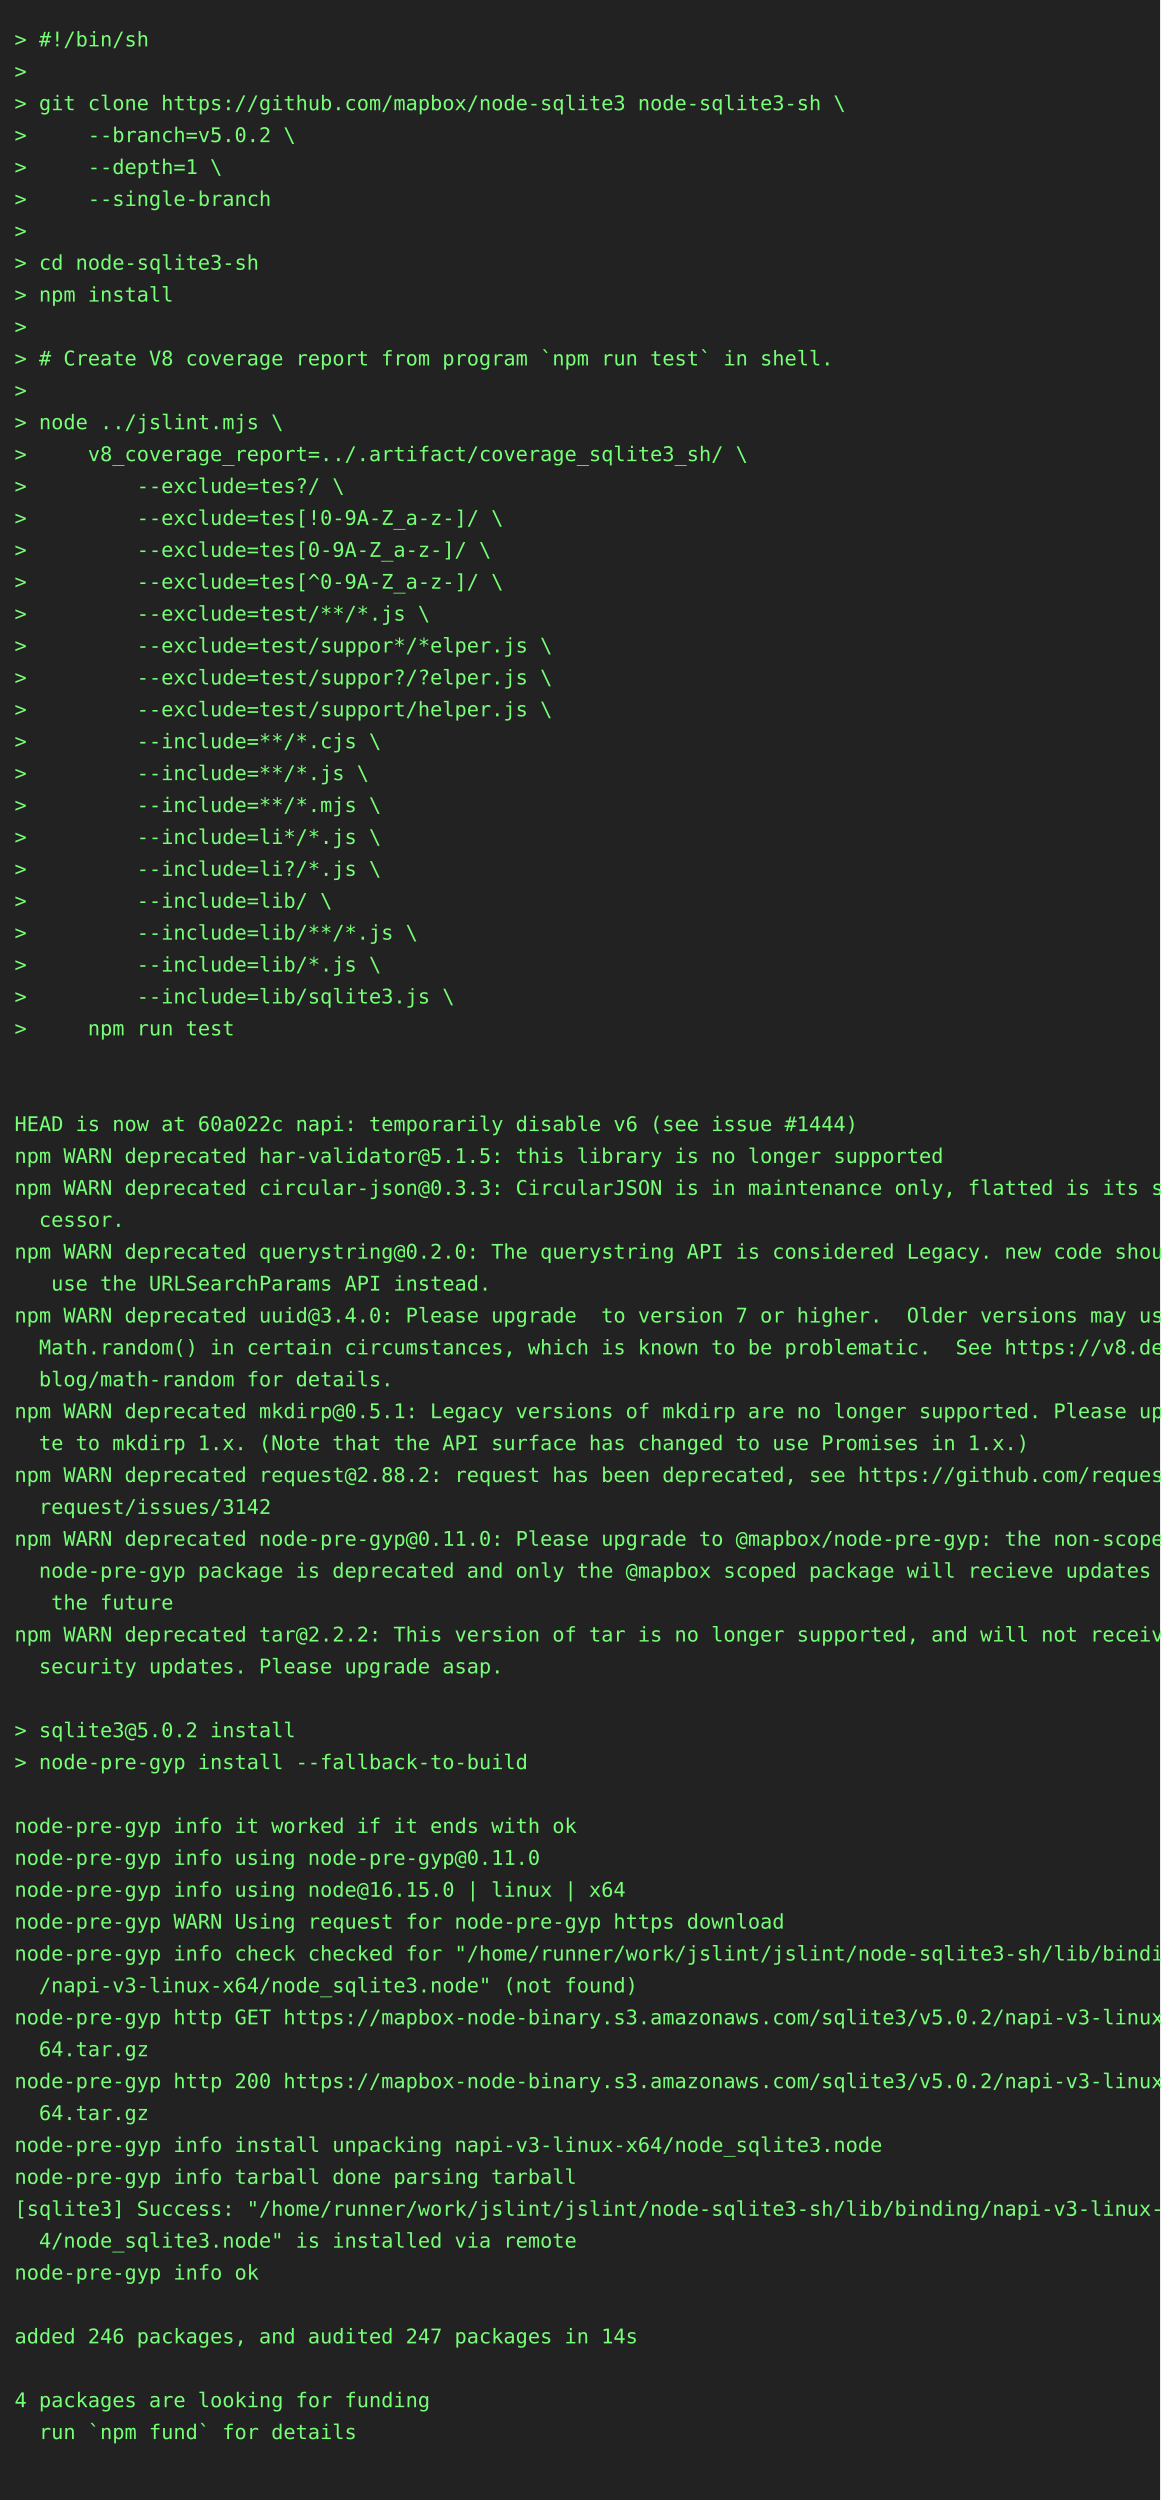
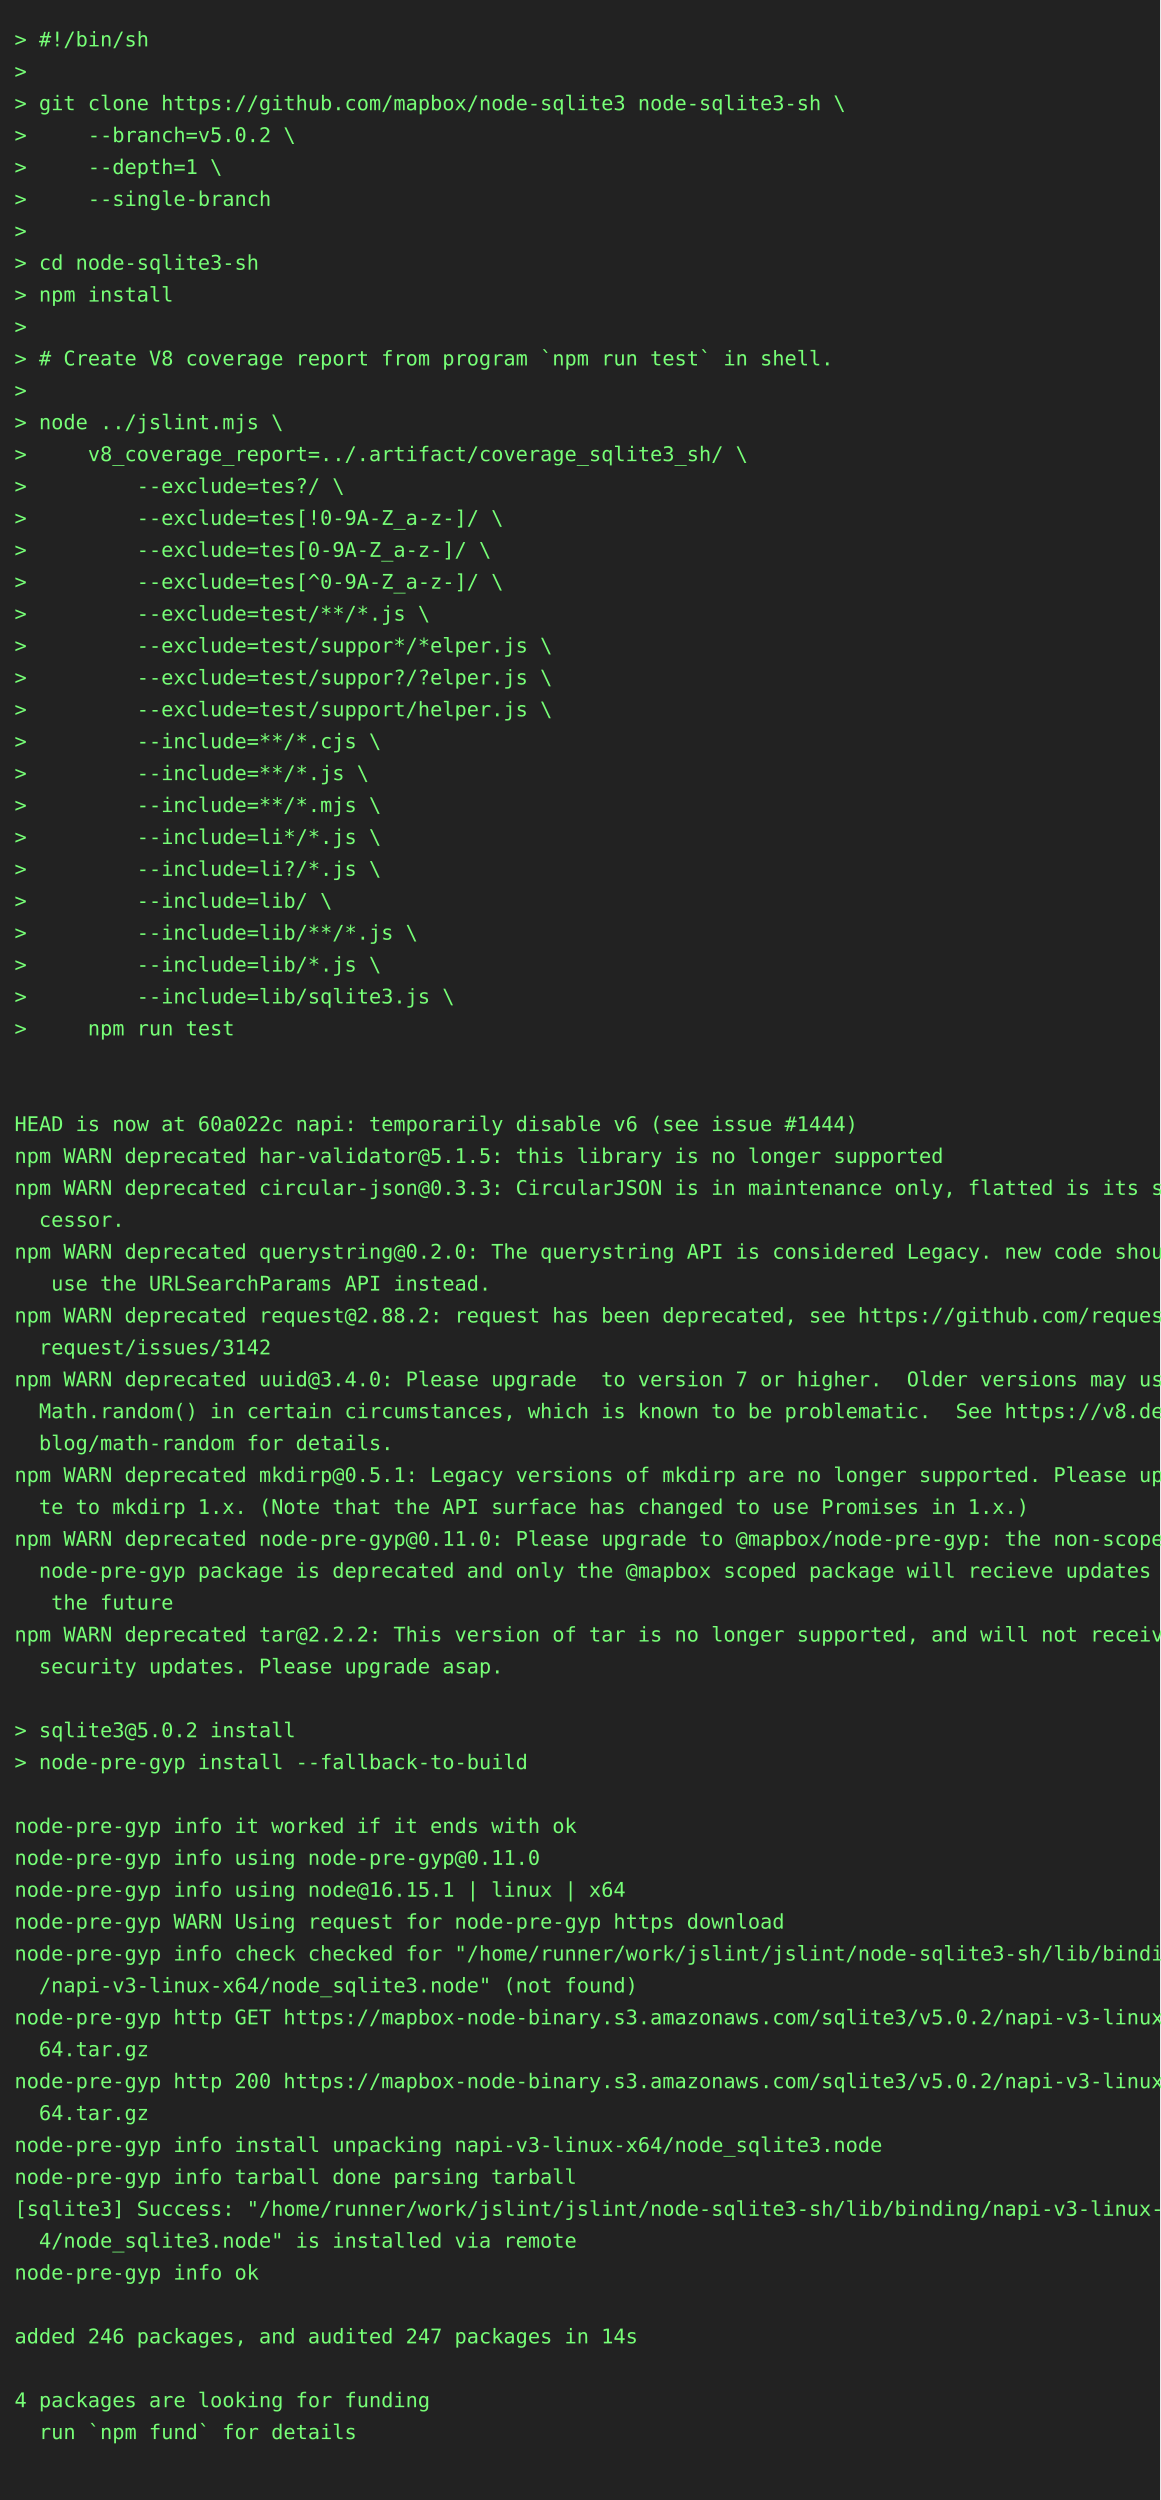
<svg xmlns="http://www.w3.org/2000/svg" height="1724" width="800">
  <rect height="1724" fill="#222" width="800" />
  <text fill="#7f7" font-family="consolas, menlo, monospace" font-size="14" xml:space="preserve">
    <tspan lengthAdjust="spacingAndGlyphs" textLength="768" x="10" y="32">&gt; #!/bin/sh                                                                                      </tspan>
    <tspan lengthAdjust="spacingAndGlyphs" textLength="768" x="10" y="54">&gt;                                                                                                </tspan>
    <tspan lengthAdjust="spacingAndGlyphs" textLength="768" x="10" y="76">&gt; git clone https://github.com/mapbox/node-sqlite3 node-sqlite3-sh \                             </tspan>
    <tspan lengthAdjust="spacingAndGlyphs" textLength="768" x="10" y="98">&gt;     --branch=v5.0.2 \                                                                          </tspan>
    <tspan lengthAdjust="spacingAndGlyphs" textLength="768" x="10" y="120">&gt;     --depth=1 \                                                                                </tspan>
    <tspan lengthAdjust="spacingAndGlyphs" textLength="768" x="10" y="142">&gt;     --single-branch                                                                            </tspan>
    <tspan lengthAdjust="spacingAndGlyphs" textLength="768" x="10" y="164">&gt;                                                                                                </tspan>
    <tspan lengthAdjust="spacingAndGlyphs" textLength="768" x="10" y="186">&gt; cd node-sqlite3-sh                                                                             </tspan>
    <tspan lengthAdjust="spacingAndGlyphs" textLength="768" x="10" y="208">&gt; npm install                                                                                    </tspan>
    <tspan lengthAdjust="spacingAndGlyphs" textLength="768" x="10" y="230">&gt;                                                                                                </tspan>
    <tspan lengthAdjust="spacingAndGlyphs" textLength="768" x="10" y="252">&gt; # Create V8 coverage report from program `npm run test` in shell.                              </tspan>
    <tspan lengthAdjust="spacingAndGlyphs" textLength="768" x="10" y="274">&gt;                                                                                                </tspan>
    <tspan lengthAdjust="spacingAndGlyphs" textLength="768" x="10" y="296">&gt; node ../jslint.mjs \                                                                           </tspan>
    <tspan lengthAdjust="spacingAndGlyphs" textLength="768" x="10" y="318">&gt;     v8_coverage_report=../.artifact/coverage_sqlite3_sh/ \                                     </tspan>
    <tspan lengthAdjust="spacingAndGlyphs" textLength="768" x="10" y="340">&gt;         --exclude=tes?/ \                                                                      </tspan>
    <tspan lengthAdjust="spacingAndGlyphs" textLength="768" x="10" y="362">&gt;         --exclude=tes[!0-9A-Z_a-z-]/ \                                                         </tspan>
    <tspan lengthAdjust="spacingAndGlyphs" textLength="768" x="10" y="384">&gt;         --exclude=tes[0-9A-Z_a-z-]/ \                                                          </tspan>
    <tspan lengthAdjust="spacingAndGlyphs" textLength="768" x="10" y="406">&gt;         --exclude=tes[^0-9A-Z_a-z-]/ \                                                         </tspan>
    <tspan lengthAdjust="spacingAndGlyphs" textLength="768" x="10" y="428">&gt;         --exclude=test/**/*.js \                                                               </tspan>
    <tspan lengthAdjust="spacingAndGlyphs" textLength="768" x="10" y="450">&gt;         --exclude=test/suppor*/*elper.js \                                                     </tspan>
    <tspan lengthAdjust="spacingAndGlyphs" textLength="768" x="10" y="472">&gt;         --exclude=test/suppor?/?elper.js \                                                     </tspan>
    <tspan lengthAdjust="spacingAndGlyphs" textLength="768" x="10" y="494">&gt;         --exclude=test/support/helper.js \                                                     </tspan>
    <tspan lengthAdjust="spacingAndGlyphs" textLength="768" x="10" y="516">&gt;         --include=**/*.cjs \                                                                   </tspan>
    <tspan lengthAdjust="spacingAndGlyphs" textLength="768" x="10" y="538">&gt;         --include=**/*.js \                                                                    </tspan>
    <tspan lengthAdjust="spacingAndGlyphs" textLength="768" x="10" y="560">&gt;         --include=**/*.mjs \                                                                   </tspan>
    <tspan lengthAdjust="spacingAndGlyphs" textLength="768" x="10" y="582">&gt;         --include=li*/*.js \                                                                   </tspan>
    <tspan lengthAdjust="spacingAndGlyphs" textLength="768" x="10" y="604">&gt;         --include=li?/*.js \                                                                   </tspan>
    <tspan lengthAdjust="spacingAndGlyphs" textLength="768" x="10" y="626">&gt;         --include=lib/ \                                                                       </tspan>
    <tspan lengthAdjust="spacingAndGlyphs" textLength="768" x="10" y="648">&gt;         --include=lib/**/*.js \                                                                </tspan>
    <tspan lengthAdjust="spacingAndGlyphs" textLength="768" x="10" y="670">&gt;         --include=lib/*.js \                                                                   </tspan>
    <tspan lengthAdjust="spacingAndGlyphs" textLength="768" x="10" y="692">&gt;         --include=lib/sqlite3.js \                                                             </tspan>
    <tspan lengthAdjust="spacingAndGlyphs" textLength="768" x="10" y="714">&gt;     npm run test                                                                               </tspan>
    <tspan lengthAdjust="spacingAndGlyphs" textLength="768" x="10" y="736">                                                                                                 </tspan>
    <tspan lengthAdjust="spacingAndGlyphs" textLength="768" x="10" y="758">                                                                                                 </tspan>
    <tspan lengthAdjust="spacingAndGlyphs" textLength="768" x="10" y="780">HEAD is now at 60a022c napi: temporarily disable v6 (see issue #1444)                            </tspan>
    <tspan lengthAdjust="spacingAndGlyphs" textLength="768" x="10" y="802">npm WARN deprecated har-validator@5.1.5: this library is no longer supported                     </tspan>
    <tspan lengthAdjust="spacingAndGlyphs" textLength="768" x="10" y="824">npm WARN deprecated circular-json@0.3.3: CircularJSON is in maintenance only, flatted is its suc\</tspan>
    <tspan lengthAdjust="spacingAndGlyphs" textLength="768" x="10" y="846">  cessor.                                                                                        </tspan>
    <tspan lengthAdjust="spacingAndGlyphs" textLength="768" x="10" y="868">npm WARN deprecated querystring@0.2.0: The querystring API is considered Legacy. new code should\</tspan>
    <tspan lengthAdjust="spacingAndGlyphs" textLength="768" x="10" y="890">   use the URLSearchParams API instead.                                                          </tspan>
-     <tspan lengthAdjust="spacingAndGlyphs" textLength="768" x="10" y="912">npm WARN deprecated uuid@3.4.0: Please upgrade  to version 7 or higher.  Older versions may use \</tspan>
-     <tspan lengthAdjust="spacingAndGlyphs" textLength="768" x="10" y="934">  Math.random() in certain circumstances, which is known to be problematic.  See https://v8.dev/\</tspan>
-     <tspan lengthAdjust="spacingAndGlyphs" textLength="768" x="10" y="956">  blog/math-random for details.                                                                  </tspan>
-     <tspan lengthAdjust="spacingAndGlyphs" textLength="768" x="10" y="978">npm WARN deprecated mkdirp@0.5.1: Legacy versions of mkdirp are no longer supported. Please upda\</tspan>
-     <tspan lengthAdjust="spacingAndGlyphs" textLength="768" x="10" y="1000">  te to mkdirp 1.x. (Note that the API surface has changed to use Promises in 1.x.)              </tspan>
-     <tspan lengthAdjust="spacingAndGlyphs" textLength="768" x="10" y="1022">npm WARN deprecated request@2.88.2: request has been deprecated, see https://github.com/request/\</tspan>
-     <tspan lengthAdjust="spacingAndGlyphs" textLength="768" x="10" y="1044">  request/issues/3142                                                                            </tspan>
+     <tspan lengthAdjust="spacingAndGlyphs" textLength="768" x="10" y="912">npm WARN deprecated request@2.88.2: request has been deprecated, see https://github.com/request/\</tspan>
+     <tspan lengthAdjust="spacingAndGlyphs" textLength="768" x="10" y="934">  request/issues/3142                                                                            </tspan>
+     <tspan lengthAdjust="spacingAndGlyphs" textLength="768" x="10" y="956">npm WARN deprecated uuid@3.4.0: Please upgrade  to version 7 or higher.  Older versions may use \</tspan>
+     <tspan lengthAdjust="spacingAndGlyphs" textLength="768" x="10" y="978">  Math.random() in certain circumstances, which is known to be problematic.  See https://v8.dev/\</tspan>
+     <tspan lengthAdjust="spacingAndGlyphs" textLength="768" x="10" y="1000">  blog/math-random for details.                                                                  </tspan>
+     <tspan lengthAdjust="spacingAndGlyphs" textLength="768" x="10" y="1022">npm WARN deprecated mkdirp@0.5.1: Legacy versions of mkdirp are no longer supported. Please upda\</tspan>
+     <tspan lengthAdjust="spacingAndGlyphs" textLength="768" x="10" y="1044">  te to mkdirp 1.x. (Note that the API surface has changed to use Promises in 1.x.)              </tspan>
    <tspan lengthAdjust="spacingAndGlyphs" textLength="768" x="10" y="1066">npm WARN deprecated node-pre-gyp@0.11.0: Please upgrade to @mapbox/node-pre-gyp: the non-scoped \</tspan>
    <tspan lengthAdjust="spacingAndGlyphs" textLength="768" x="10" y="1088">  node-pre-gyp package is deprecated and only the @mapbox scoped package will recieve updates in\</tspan>
    <tspan lengthAdjust="spacingAndGlyphs" textLength="768" x="10" y="1110">   the future                                                                                    </tspan>
    <tspan lengthAdjust="spacingAndGlyphs" textLength="768" x="10" y="1132">npm WARN deprecated tar@2.2.2: This version of tar is no longer supported, and will not receive \</tspan>
    <tspan lengthAdjust="spacingAndGlyphs" textLength="768" x="10" y="1154">  security updates. Please upgrade asap.                                                         </tspan>
    <tspan lengthAdjust="spacingAndGlyphs" textLength="768" x="10" y="1176">                                                                                                 </tspan>
    <tspan lengthAdjust="spacingAndGlyphs" textLength="768" x="10" y="1198">&gt; sqlite3@5.0.2 install                                                                          </tspan>
    <tspan lengthAdjust="spacingAndGlyphs" textLength="768" x="10" y="1220">&gt; node-pre-gyp install --fallback-to-build                                                       </tspan>
    <tspan lengthAdjust="spacingAndGlyphs" textLength="768" x="10" y="1242">                                                                                                 </tspan>
    <tspan lengthAdjust="spacingAndGlyphs" textLength="768" x="10" y="1264">node-pre-gyp info it worked if it ends with ok                                                   </tspan>
    <tspan lengthAdjust="spacingAndGlyphs" textLength="768" x="10" y="1286">node-pre-gyp info using node-pre-gyp@0.11.0                                                      </tspan>
-     <tspan lengthAdjust="spacingAndGlyphs" textLength="768" x="10" y="1308">node-pre-gyp info using node@16.15.0 | linux | x64                                               </tspan>
+     <tspan lengthAdjust="spacingAndGlyphs" textLength="768" x="10" y="1308">node-pre-gyp info using node@16.15.1 | linux | x64                                               </tspan>
    <tspan lengthAdjust="spacingAndGlyphs" textLength="768" x="10" y="1330">node-pre-gyp WARN Using request for node-pre-gyp https download                                  </tspan>
    <tspan lengthAdjust="spacingAndGlyphs" textLength="768" x="10" y="1352">node-pre-gyp info check checked for "/home/runner/work/jslint/jslint/node-sqlite3-sh/lib/binding\</tspan>
    <tspan lengthAdjust="spacingAndGlyphs" textLength="768" x="10" y="1374">  /napi-v3-linux-x64/node_sqlite3.node" (not found)                                              </tspan>
    <tspan lengthAdjust="spacingAndGlyphs" textLength="768" x="10" y="1396">node-pre-gyp http GET https://mapbox-node-binary.s3.amazonaws.com/sqlite3/v5.0.2/napi-v3-linux-x\</tspan>
    <tspan lengthAdjust="spacingAndGlyphs" textLength="768" x="10" y="1418">  64.tar.gz                                                                                      </tspan>
    <tspan lengthAdjust="spacingAndGlyphs" textLength="768" x="10" y="1440">node-pre-gyp http 200 https://mapbox-node-binary.s3.amazonaws.com/sqlite3/v5.0.2/napi-v3-linux-x\</tspan>
    <tspan lengthAdjust="spacingAndGlyphs" textLength="768" x="10" y="1462">  64.tar.gz                                                                                      </tspan>
    <tspan lengthAdjust="spacingAndGlyphs" textLength="768" x="10" y="1484">node-pre-gyp info install unpacking napi-v3-linux-x64/node_sqlite3.node                          </tspan>
    <tspan lengthAdjust="spacingAndGlyphs" textLength="768" x="10" y="1506">node-pre-gyp info tarball done parsing tarball                                                   </tspan>
    <tspan lengthAdjust="spacingAndGlyphs" textLength="768" x="10" y="1528">[sqlite3] Success: "/home/runner/work/jslint/jslint/node-sqlite3-sh/lib/binding/napi-v3-linux-x6\</tspan>
    <tspan lengthAdjust="spacingAndGlyphs" textLength="768" x="10" y="1550">  4/node_sqlite3.node" is installed via remote                                                   </tspan>
    <tspan lengthAdjust="spacingAndGlyphs" textLength="768" x="10" y="1572">node-pre-gyp info ok                                                                             </tspan>
    <tspan lengthAdjust="spacingAndGlyphs" textLength="768" x="10" y="1594">                                                                                                 </tspan>
    <tspan lengthAdjust="spacingAndGlyphs" textLength="768" x="10" y="1616">added 246 packages, and audited 247 packages in 14s                                              </tspan>
    <tspan lengthAdjust="spacingAndGlyphs" textLength="768" x="10" y="1638">                                                                                                 </tspan>
    <tspan lengthAdjust="spacingAndGlyphs" textLength="768" x="10" y="1660">4 packages are looking for funding                                                               </tspan>
    <tspan lengthAdjust="spacingAndGlyphs" textLength="768" x="10" y="1682">  run `npm fund` for details                                                                     </tspan>
    <tspan lengthAdjust="spacingAndGlyphs" textLength="768" x="10" y="1704">                                                                                                 </tspan>
  </text>
</svg>
